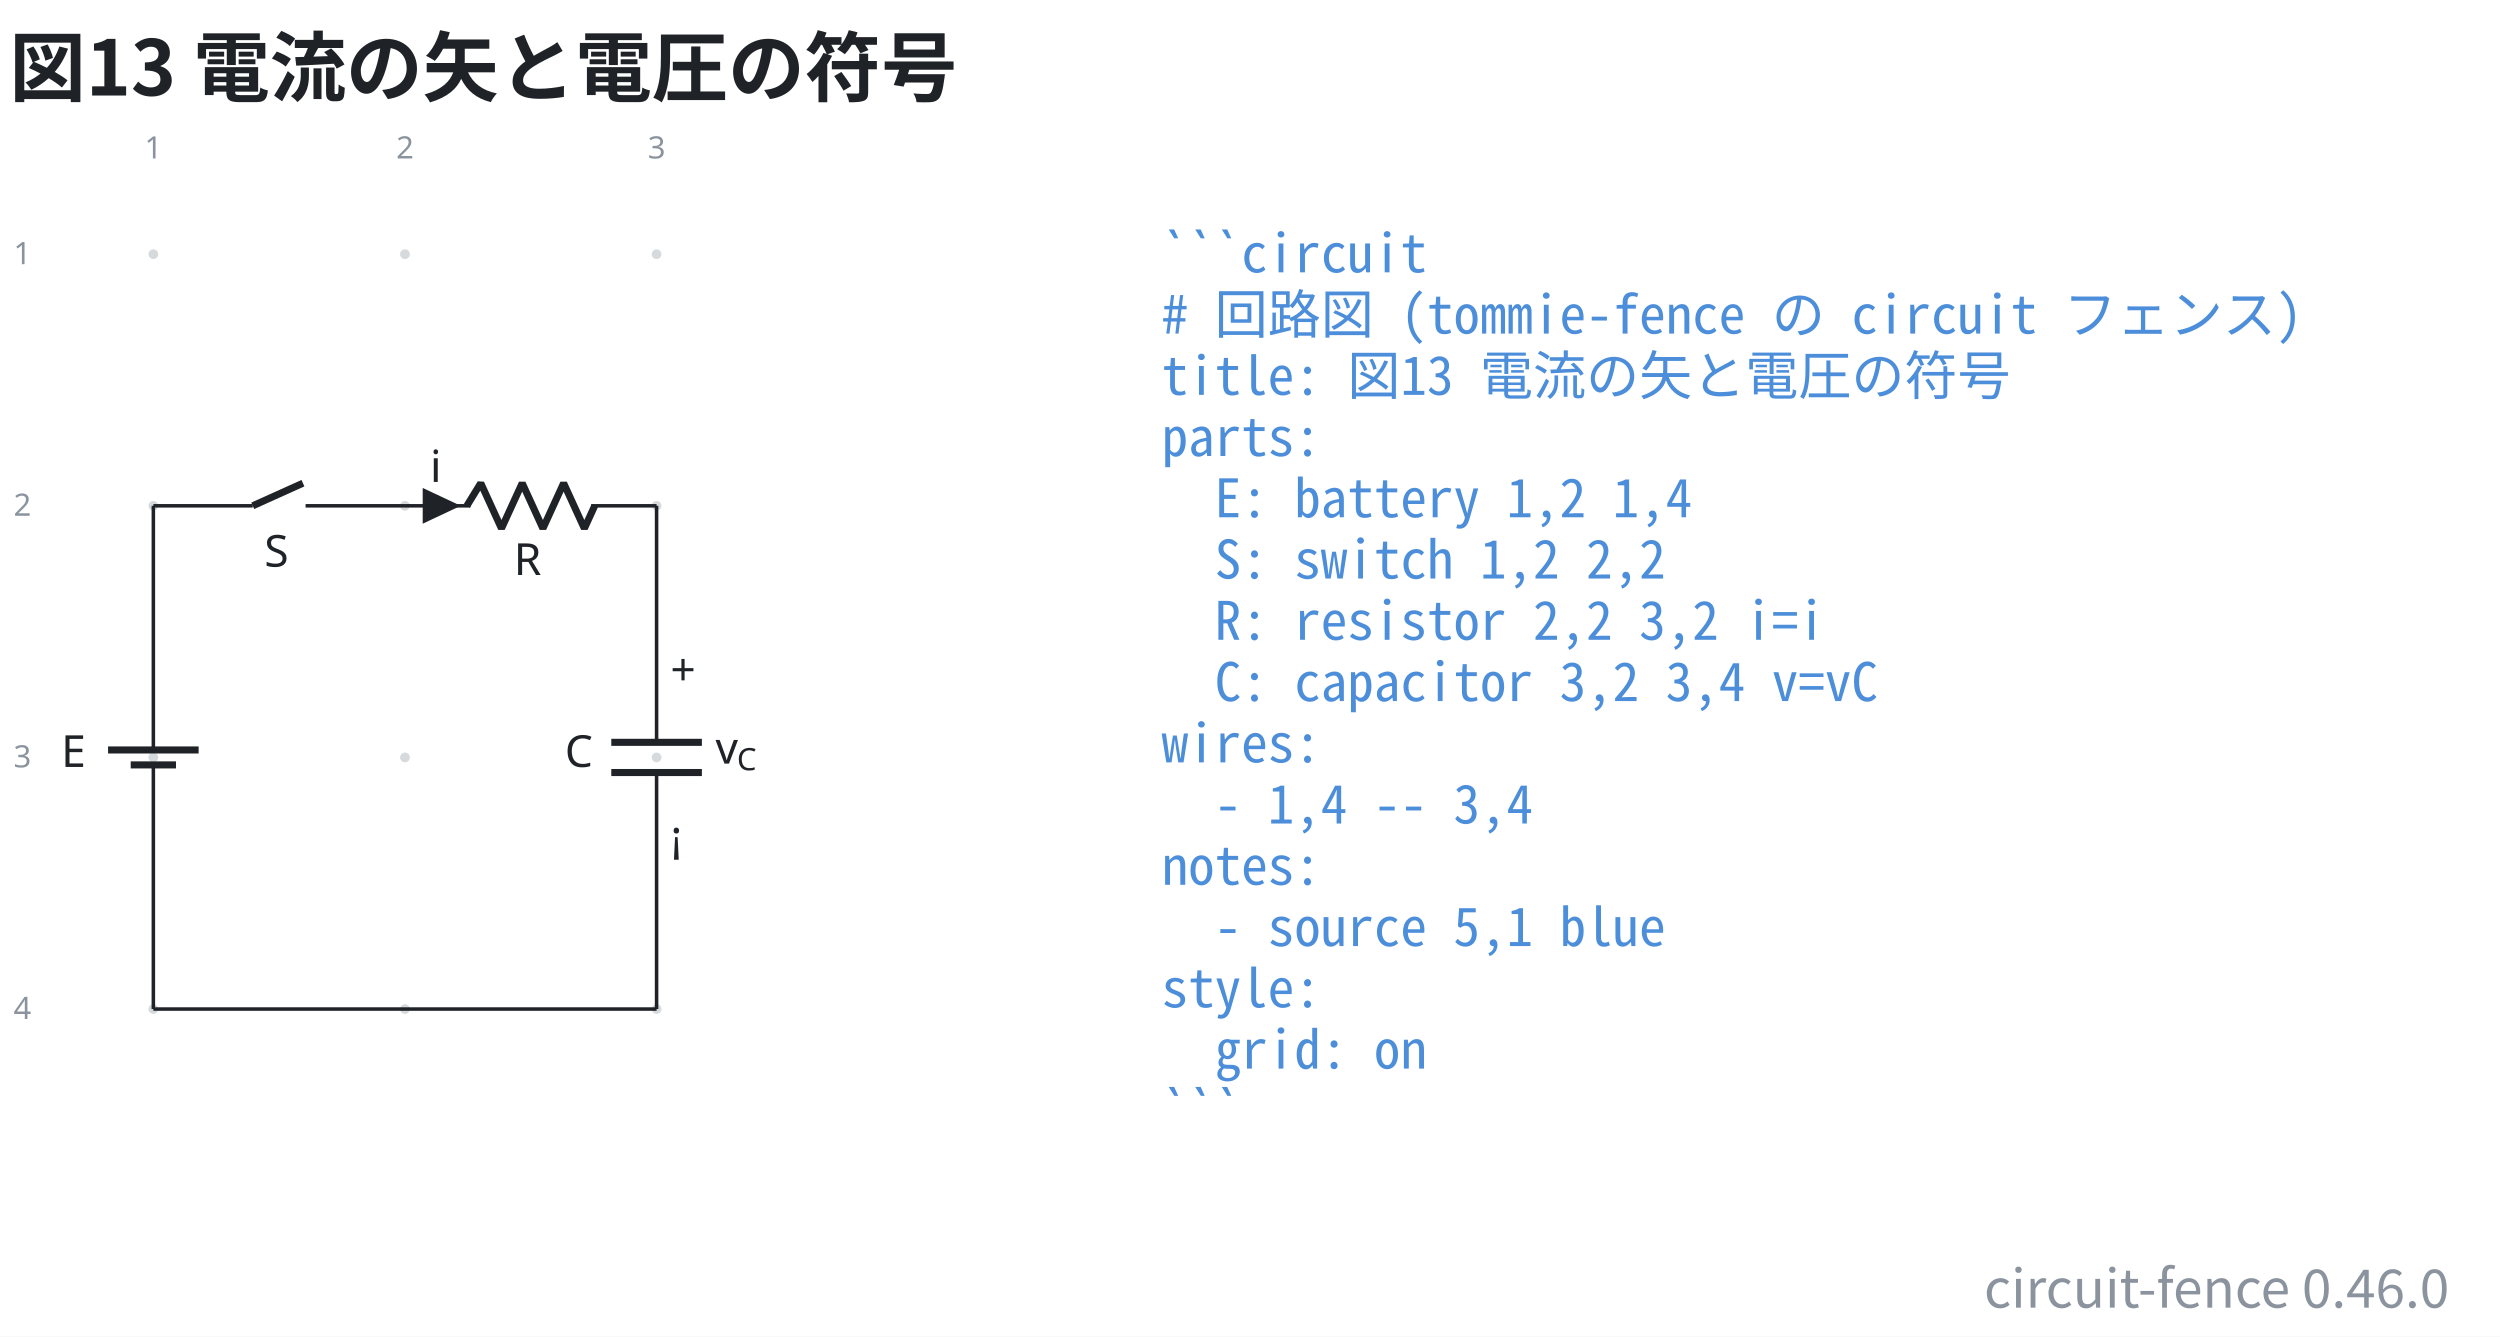
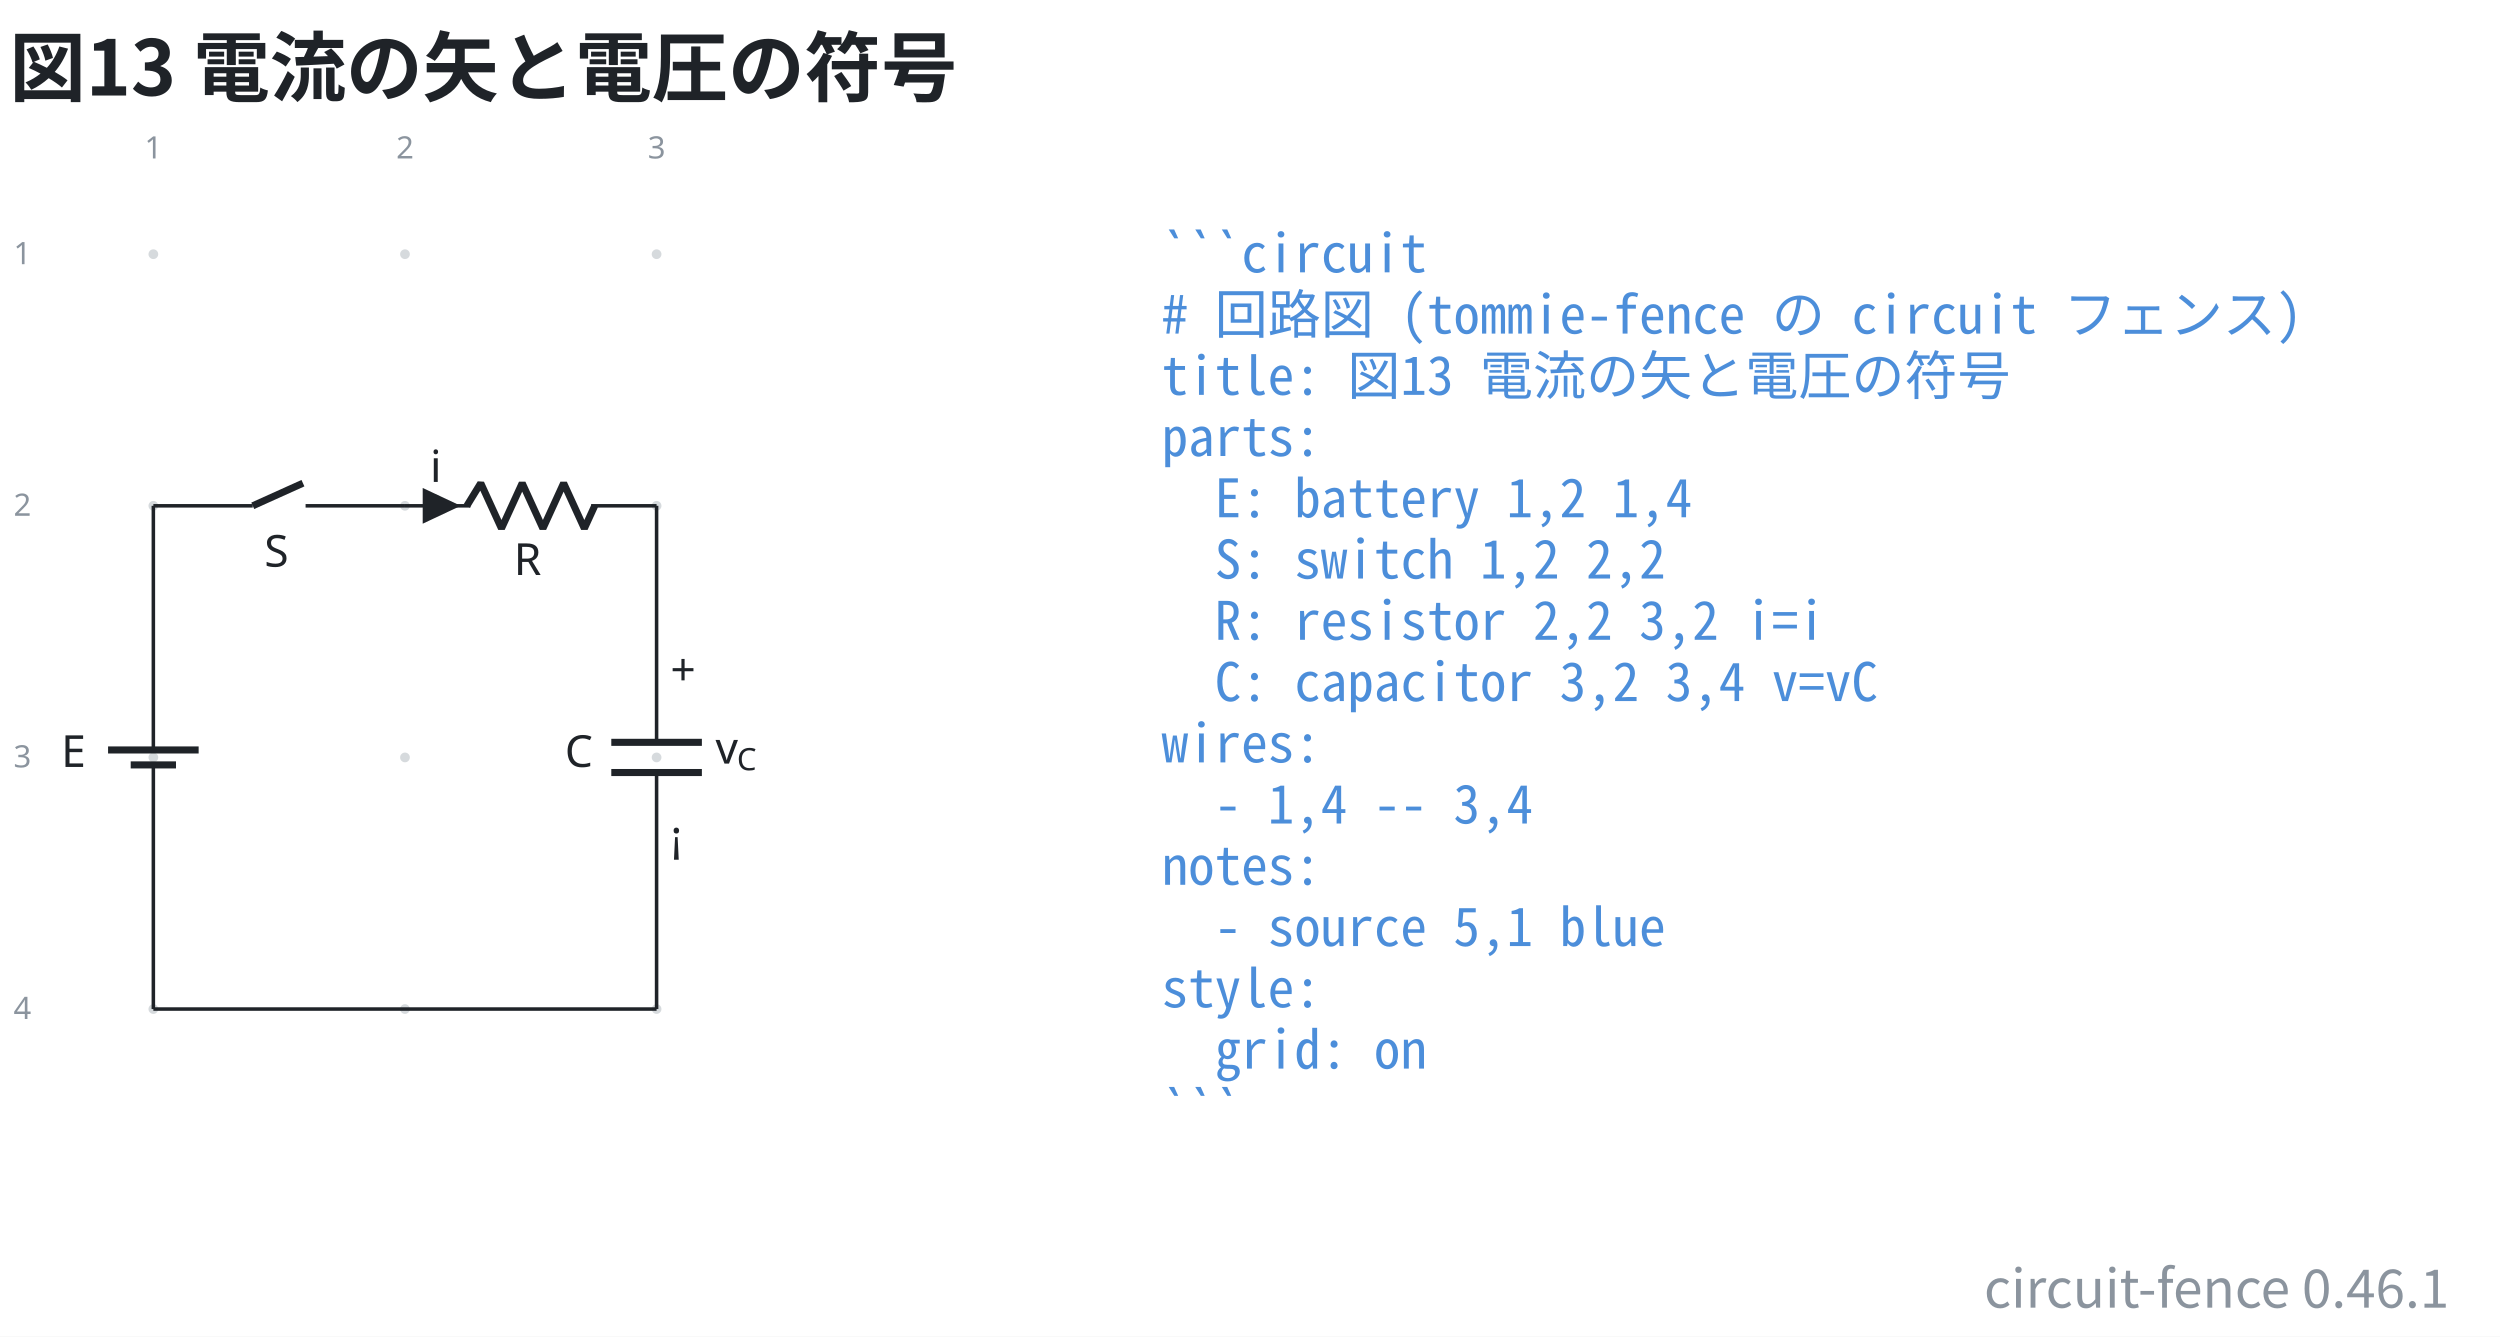
- <svg xmlns="http://www.w3.org/2000/svg" data-figure-paper="#ffffff" data-circuit-fence="0.46.0" fill="#1f2328" width="753.863" height="403.043" viewBox="-72 -72 565.397 302.282">
+ <svg xmlns="http://www.w3.org/2000/svg" data-figure-paper="#ffffff" data-circuit-fence="0.46.1" fill="#1f2328" width="753.863" height="403.043" viewBox="-72 -72 565.397 302.282">
  <rect x="-72" y="-72" width="565.397" height="302.282" fill="#ffffff" />
  <g stroke="#1f2328" stroke-miterlimit="10" stroke-width=".8">
    <path fill="#8b949e" fill-opacity=".35" stroke="none" stroke-opacity=".35" d="M-36.218-14.511a1.1 1.1 0 1 0-2.2 0 1.1 1.1 0 0 0 2.2 0M-36.218 42.394a1.1 1.1 0 1 0-2.2 0 1.1 1.1 0 0 0 2.2 0M-36.218 99.3a1.1 1.1 0 1 0-2.2 0 1.1 1.1 0 0 0 2.2 0M-36.218 156.205a1.1 1.1 0 1 0-2.2 0 1.1 1.1 0 0 0 2.2 0M20.688-14.511a1.1 1.1 0 1 0-2.2 0 1.1 1.1 0 0 0 2.2 0M20.688 42.394a1.1 1.1 0 1 0-2.2 0 1.1 1.1 0 0 0 2.2 0M20.688 99.3a1.1 1.1 0 1 0-2.2 0 1.1 1.1 0 0 0 2.2 0M20.688 156.205a1.1 1.1 0 1 0-2.2 0 1.1 1.1 0 0 0 2.2 0M77.593-14.511a1.1 1.1 0 1 0-2.2 0 1.1 1.1 0 0 0 2.2 0M77.593 42.394a1.1 1.1 0 1 0-2.2 0 1.1 1.1 0 0 0 2.2 0M77.593 99.3a1.1 1.1 0 1 0-2.2 0 1.1 1.1 0 0 0 2.2 0M77.593 156.205a1.1 1.1 0 1 0-2.2 0 1.1 1.1 0 0 0 2.2 0m-1.1 0" />
    <g fill="#8b949e" stroke="#8b949e">
      <text x="-37.318" y="-14.511" fill="#8b949e" stroke="none" font-family="cmr7" font-size="7" transform="translate(-1.993 -21.645)">1</text>
    </g>
    <g fill="#8b949e" stroke="#8b949e">
      <text x="-37.318" y="-14.511" fill="#8b949e" stroke="none" font-family="cmr7" font-size="7" transform="translate(54.912 -21.645)">2</text>
    </g>
    <g fill="#8b949e" stroke="#8b949e">
      <text x="-37.318" y="-14.511" fill="#8b949e" stroke="none" font-family="cmr7" font-size="7" transform="translate(111.818 -21.645)">3</text>
    </g>
    <g fill="#8b949e" stroke="#8b949e">
      <text x="-37.318" y="-14.511" fill="#8b949e" stroke="none" font-family="cmr7" font-size="7" transform="translate(-31.62 2.256)">1</text>
    </g>
    <g fill="#8b949e" stroke="#8b949e">
      <text x="-37.318" y="-14.511" fill="#8b949e" stroke="none" font-family="cmr7" font-size="7" transform="translate(-31.62 59.161)">2</text>
    </g>
    <g fill="#8b949e" stroke="#8b949e">
      <text x="-37.318" y="-14.511" fill="#8b949e" stroke="none" font-family="cmr7" font-size="7" transform="translate(-31.62 116.067)">3</text>
    </g>
    <g fill="#8b949e" stroke="#8b949e">
      <text x="-37.318" y="-14.511" fill="#8b949e" stroke="none" font-family="cmr7" font-size="7" transform="translate(-31.62 172.972)">4</text>
    </g>
    <path fill="none" d="M-37.318 42.394v.4m0-.4v51.784m0 10.243v51.784m0-.4v.4M-37.318 100.99v3.431m0-6.811v-3.432" />
    <g stroke-width="1.6">
      <path fill="none" d="M-32.196 100.99H-42.44m15.364-3.38H-47.56" />
    </g>
    <text x="-37.318" y="-14.511" stroke="none" font-family="cmmi10" font-size="10" transform="translate(-20.84 115.964)">E</text>
    <path fill="none" d="M-37.318 42.394h.4m-.4 0h22.478m11.95 0h22.478m-.4 0h.4" />
    <g stroke-width="1.6">
      <path fill="none" d="m-14.84 42.394 11.353-5.121" />
    </g>
    <text x="-37.318" y="-14.511" stroke="none" font-family="cmmi10" font-size="10" transform="translate(25.099 70.676)">S</text>
    <path fill="none" d="M19.588 42.394h.4m-.4 0h14.795m27.315 0h14.795m-56.905 0h14.795m41.71 0h.4" />
    <g stroke-linejoin="bevel" stroke-width="1.6">
      <path fill="none" d="m33.583 42.394 3.143-5.121 4.686 10.243 4.686-10.243 4.685 10.243 4.686-10.243 4.686 10.243 2.343-5.122" />
    </g>
    <text x="-37.318" y="-14.511" stroke="none" font-family="cmmi10" font-size="10" transform="translate(81.523 72.554)">R</text>
    <path d="M23.998 42.394v3.415l7.255-3.415-7.255-3.414v3.414" />
    <text x="-37.318" y="-14.511" stroke="none" font-family="cmmi10" font-size="10" transform="translate(62.58 51.505)">i</text>
    <path fill="none" d="M76.493 42.394v.4m0-.4v53.492m0 6.828v53.491m0-.4v.4" />
    <g stroke-width="1.6">
      <path fill="none" d="M86.736 95.886H66.25m20.486 6.828H66.25" />
    </g>
    <text x="-37.318" y="-14.511" stroke="none" font-family="cmmi10" font-size="10" transform="translate(93.067 115.964)">C</text>
    <text x="-37.318" y="-14.511" stroke="none" font-family="cmr10" font-size="10" transform="translate(116.942 97.49)">+</text>
    <text x="-37.318" y="-14.511" stroke="none" font-family="cmsy10" font-size="10" transform="translate(116.942 135.133)">¡</text>
    <g stroke="none">
      <text x="-37.318" y="-14.511" font-family="cmmi10" font-size="10" transform="translate(127.137 115.214)">v</text>
      <text x="-32.471" y="-13.011" font-family="cmmi7" font-size="7" transform="translate(127.137 115.214)">C</text>
    </g>
    <path fill="none" d="M-37.318 156.205H76.493" />
    <g>
      <text x="-37.318" y="-14.511" fill="#4c8eda" stroke="none" font-family="'Noto Sans Mono CJK JP',ui-monospace,'SFMono-Regular',Consolas,'Liberation Mono',monospace" font-size="12" transform="translate(228.022 4.1)" xml:space="preserve">```circuit</text>
    </g>
    <g>
      <text x="-37.318" y="-14.511" fill="#4c8eda" stroke="none" font-family="'Noto Sans Mono CJK JP',ui-monospace,'SFMono-Regular',Consolas,'Liberation Mono',monospace" font-size="12" transform="translate(228.022 17.956)" xml:space="preserve"># 回路図 (tommie-fence の circuit フェンス)</text>
    </g>
    <g>
      <text x="-37.318" y="-14.511" fill="#4c8eda" stroke="none" font-family="'Noto Sans Mono CJK JP',ui-monospace,'SFMono-Regular',Consolas,'Liberation Mono',monospace" font-size="12" transform="translate(228.022 31.813)" xml:space="preserve">title: 図13 電流の矢と電圧の符号</text>
    </g>
    <g>
      <text x="-37.318" y="-14.511" fill="#4c8eda" stroke="none" font-family="'Noto Sans Mono CJK JP',ui-monospace,'SFMono-Regular',Consolas,'Liberation Mono',monospace" font-size="12" transform="translate(228.022 45.641)" xml:space="preserve">parts:</text>
    </g>
    <g>
      <text x="-37.318" y="-14.511" fill="#4c8eda" stroke="none" font-family="'Noto Sans Mono CJK JP',ui-monospace,'SFMono-Regular',Consolas,'Liberation Mono',monospace" font-size="12" transform="translate(228.022 59.498)" xml:space="preserve">  E: battery 1,2 1,4</text>
    </g>
    <g>
      <text x="-37.318" y="-14.511" fill="#4c8eda" stroke="none" font-family="'Noto Sans Mono CJK JP',ui-monospace,'SFMono-Regular',Consolas,'Liberation Mono',monospace" font-size="12" transform="translate(228.022 73.354)" xml:space="preserve">  S: switch 1,2 2,2</text>
    </g>
    <g>
      <text x="-37.318" y="-14.511" fill="#4c8eda" stroke="none" font-family="'Noto Sans Mono CJK JP',ui-monospace,'SFMono-Regular',Consolas,'Liberation Mono',monospace" font-size="12" transform="translate(228.022 87.21)" xml:space="preserve">  R: resistor 2,2 3,2 i=i</text>
    </g>
    <g>
      <text x="-37.318" y="-14.511" fill="#4c8eda" stroke="none" font-family="'Noto Sans Mono CJK JP',ui-monospace,'SFMono-Regular',Consolas,'Liberation Mono',monospace" font-size="12" transform="translate(228.022 101.067)" xml:space="preserve">  C: capacitor 3,2 3,4 v=vC</text>
    </g>
    <g>
      <text x="-37.318" y="-14.511" fill="#4c8eda" stroke="none" font-family="'Noto Sans Mono CJK JP',ui-monospace,'SFMono-Regular',Consolas,'Liberation Mono',monospace" font-size="12" transform="translate(228.022 114.924)" xml:space="preserve">wires:</text>
    </g>
    <g>
      <text x="-37.318" y="-14.511" fill="#4c8eda" stroke="none" font-family="'Noto Sans Mono CJK JP',ui-monospace,'SFMono-Regular',Consolas,'Liberation Mono',monospace" font-size="12" transform="translate(228.022 128.751)" xml:space="preserve">  - 1,4 -- 3,4</text>
    </g>
    <g>
      <text x="-37.318" y="-14.511" fill="#4c8eda" stroke="none" font-family="'Noto Sans Mono CJK JP',ui-monospace,'SFMono-Regular',Consolas,'Liberation Mono',monospace" font-size="12" transform="translate(228.022 142.608)" xml:space="preserve">notes:</text>
    </g>
    <g>
      <text x="-37.318" y="-14.511" fill="#4c8eda" stroke="none" font-family="'Noto Sans Mono CJK JP',ui-monospace,'SFMono-Regular',Consolas,'Liberation Mono',monospace" font-size="12" transform="translate(228.022 156.464)" xml:space="preserve">  - source 5,1 blue</text>
    </g>
    <g>
      <text x="-37.318" y="-14.511" fill="#4c8eda" stroke="none" font-family="'Noto Sans Mono CJK JP',ui-monospace,'SFMono-Regular',Consolas,'Liberation Mono',monospace" font-size="12" transform="translate(228.022 170.32)" xml:space="preserve">style:</text>
    </g>
    <g>
      <text x="-37.318" y="-14.511" fill="#4c8eda" stroke="none" font-family="'Noto Sans Mono CJK JP',ui-monospace,'SFMono-Regular',Consolas,'Liberation Mono',monospace" font-size="12" transform="translate(228.022 184.177)" xml:space="preserve">  grid: on</text>
    </g>
    <g>
      <text x="-37.318" y="-14.511" fill="#4c8eda" stroke="none" font-family="'Noto Sans Mono CJK JP',ui-monospace,'SFMono-Regular',Consolas,'Liberation Mono',monospace" font-size="12" transform="translate(228.022 198.034)" xml:space="preserve">```</text>
    </g>
    <g>
      <text x="-37.318" y="-14.511" fill="#1f2328" stroke="none" font-family="'Noto Sans CJK JP','Noto Sans JP','Hiragino Sans','Yu Gothic',sans-serif" font-size="17.28" transform="translate(-32.552 -35.889)" font-weight="bold">図13 電流の矢と電圧の符号</text>
    </g>
    <g>
-       <text x="-37.318" y="-14.511" fill="#8b949e" stroke="none" font-family="'Noto Sans CJK JP','Noto Sans JP','Hiragino Sans','Yu Gothic',sans-serif" font-size="12" transform="translate(519.236 238.25)" text-anchor="end">circuit-fence 0.46.0</text>
+       <text x="-37.318" y="-14.511" fill="#8b949e" stroke="none" font-family="'Noto Sans CJK JP','Noto Sans JP','Hiragino Sans','Yu Gothic',sans-serif" font-size="12" transform="translate(519.236 238.25)" text-anchor="end">circuit-fence 0.46.1</text>
    </g>
  </g>
</svg>
